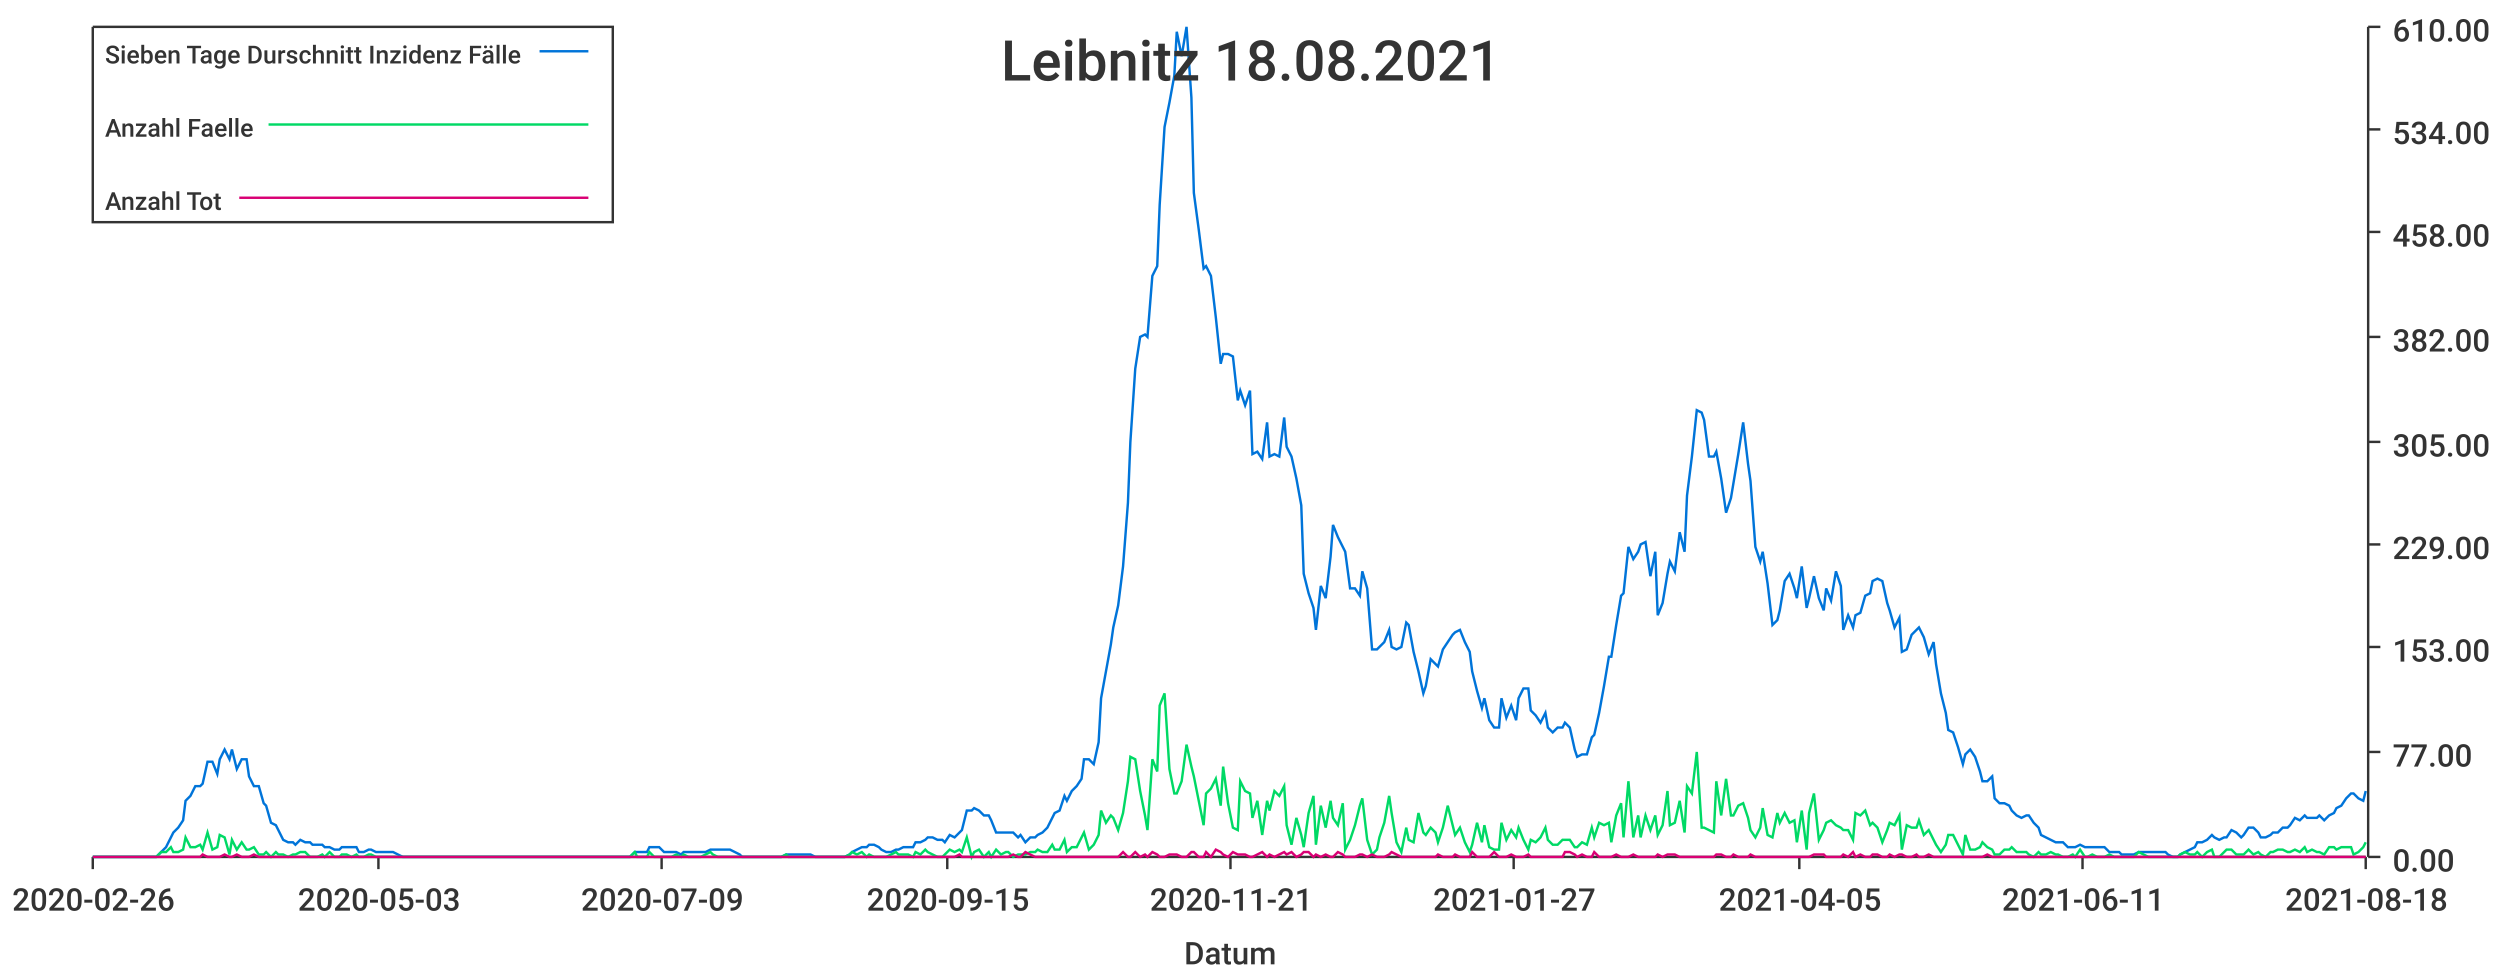
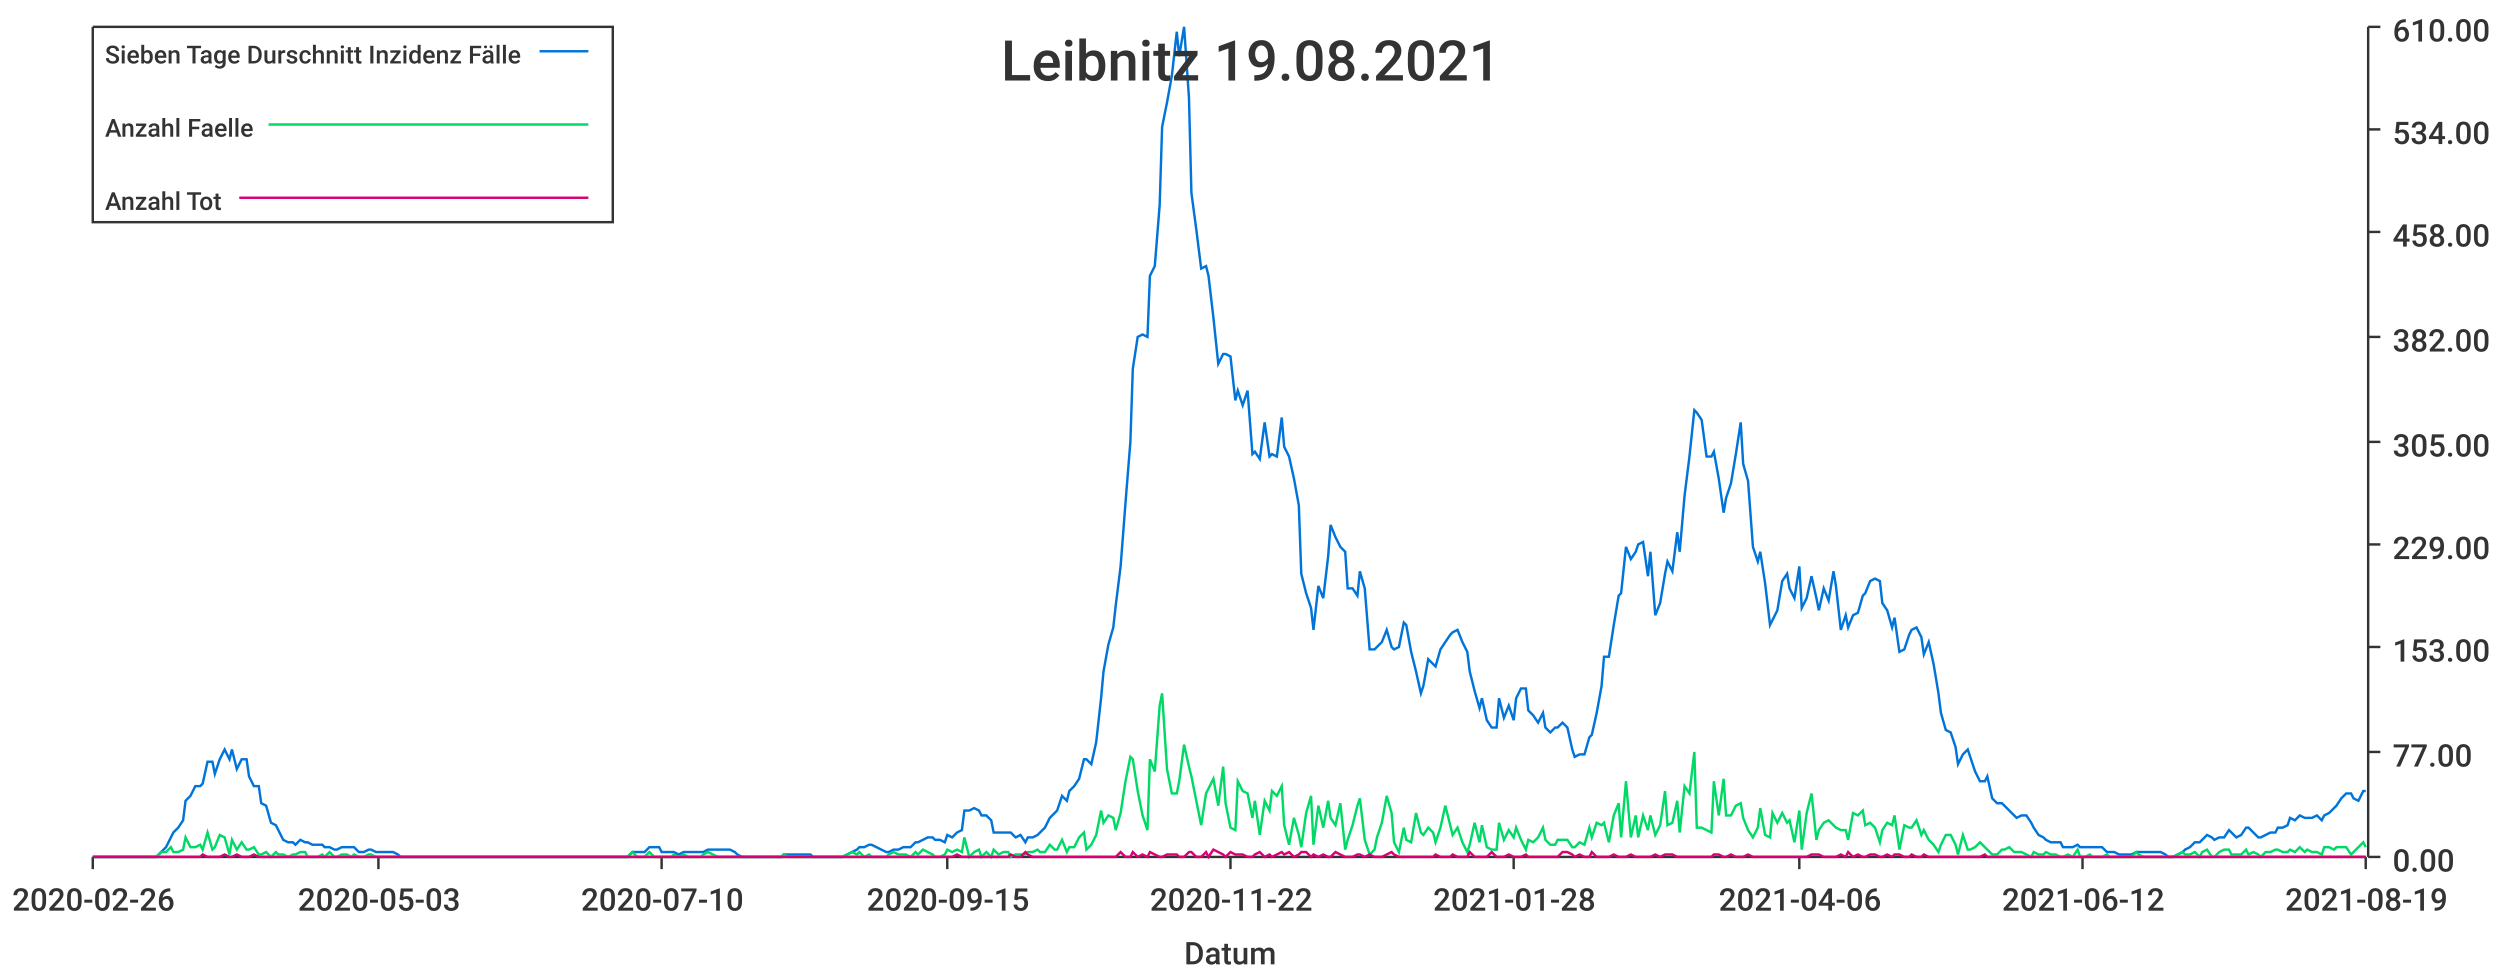
<svg xmlns="http://www.w3.org/2000/svg" width="1024" height="400">\n<path d="M 0 0 L 1024 0 L 1024 400 L 0 400 L 0 0" style="stroke-width:0;stroke:rgba(255,255,255,1.0);fill:rgba(255,255,255,1.0)" />
  <path d="M 38 11 L 969 11 L 969 351 L 38 351 L 38 11" style="stroke-width:0;stroke:rgba(255,255,255,1.0);fill:rgba(255,255,255,1.0)" />
  <path d="M 38 351 L 969 351" style="stroke-width:1;stroke:rgba(51,51,51,1.0);fill:none" />
  <path d="M 38 351 L 38 356" style="stroke-width:1;stroke:rgba(51,51,51,1.0);fill:none" />
  <text x="5" y="373" style="stroke-width:0;stroke:none;fill:rgba(51,51,51,1.0);font-size:12.8px;font-family:'Roboto Medium',sans-serif">2020-02-26</text>
  <path d="M 155 351 L 155 356" style="stroke-width:1;stroke:rgba(51,51,51,1.0);fill:none" />
  <text x="122" y="373" style="stroke-width:0;stroke:none;fill:rgba(51,51,51,1.0);font-size:12.8px;font-family:'Roboto Medium',sans-serif">2020-05-03</text>
  <path d="M 271 351 L 271 356" style="stroke-width:1;stroke:rgba(51,51,51,1.0);fill:none" />
-   <text x="238" y="373" style="stroke-width:0;stroke:none;fill:rgba(51,51,51,1.0);font-size:12.8px;font-family:'Roboto Medium',sans-serif">2020-07-09</text>
+   <text x="238" y="373" style="stroke-width:0;stroke:none;fill:rgba(51,51,51,1.0);font-size:12.8px;font-family:'Roboto Medium',sans-serif">2020-07-10</text>
  <path d="M 388 351 L 388 356" style="stroke-width:1;stroke:rgba(51,51,51,1.0);fill:none" />
  <text x="355" y="373" style="stroke-width:0;stroke:none;fill:rgba(51,51,51,1.0);font-size:12.8px;font-family:'Roboto Medium',sans-serif">2020-09-15</text>
  <path d="M 504 351 L 504 356" style="stroke-width:1;stroke:rgba(51,51,51,1.0);fill:none" />
-   <text x="471" y="373" style="stroke-width:0;stroke:none;fill:rgba(51,51,51,1.0);font-size:12.8px;font-family:'Roboto Medium',sans-serif">2020-11-21</text>
+   <text x="471" y="373" style="stroke-width:0;stroke:none;fill:rgba(51,51,51,1.0);font-size:12.8px;font-family:'Roboto Medium',sans-serif">2020-11-22</text>
  <path d="M 620 351 L 620 356" style="stroke-width:1;stroke:rgba(51,51,51,1.0);fill:none" />
-   <text x="587" y="373" style="stroke-width:0;stroke:none;fill:rgba(51,51,51,1.0);font-size:12.8px;font-family:'Roboto Medium',sans-serif">2021-01-27</text>
+   <text x="587" y="373" style="stroke-width:0;stroke:none;fill:rgba(51,51,51,1.0);font-size:12.8px;font-family:'Roboto Medium',sans-serif">2021-01-28</text>
  <path d="M 737 351 L 737 356" style="stroke-width:1;stroke:rgba(51,51,51,1.0);fill:none" />
-   <text x="704" y="373" style="stroke-width:0;stroke:none;fill:rgba(51,51,51,1.0);font-size:12.8px;font-family:'Roboto Medium',sans-serif">2021-04-05</text>
+   <text x="704" y="373" style="stroke-width:0;stroke:none;fill:rgba(51,51,51,1.0);font-size:12.8px;font-family:'Roboto Medium',sans-serif">2021-04-06</text>
  <path d="M 853 351 L 853 356" style="stroke-width:1;stroke:rgba(51,51,51,1.0);fill:none" />
-   <text x="820" y="373" style="stroke-width:0;stroke:none;fill:rgba(51,51,51,1.0);font-size:12.8px;font-family:'Roboto Medium',sans-serif">2021-06-11</text>
+   <text x="820" y="373" style="stroke-width:0;stroke:none;fill:rgba(51,51,51,1.0);font-size:12.8px;font-family:'Roboto Medium',sans-serif">2021-06-12</text>
  <path d="M 969 351 L 969 356" style="stroke-width:1;stroke:rgba(51,51,51,1.0);fill:none" />
-   <text x="936" y="373" style="stroke-width:0;stroke:none;fill:rgba(51,51,51,1.0);font-size:12.8px;font-family:'Roboto Medium',sans-serif">2021-08-18</text>
+   <text x="936" y="373" style="stroke-width:0;stroke:none;fill:rgba(51,51,51,1.0);font-size:12.8px;font-family:'Roboto Medium',sans-serif">2021-08-19</text>
  <text x="485" y="395" style="stroke-width:0;stroke:none;fill:rgba(51,51,51,1.0);font-size:12.8px;font-family:'Roboto Medium',sans-serif">Datum</text>
  <path d="M 970 351 L 970 11" style="stroke-width:1;stroke:rgba(51,51,51,1.0);fill:none" />
  <path d="M 970 351 L 975 351" style="stroke-width:1;stroke:rgba(51,51,51,1.0);fill:none" />
  <text x="980" y="357" style="stroke-width:0;stroke:none;fill:rgba(51,51,51,1.0);font-size:12.8px;font-family:'Roboto Medium',sans-serif">0.00</text>
  <path d="M 970 308 L 975 308" style="stroke-width:1;stroke:rgba(51,51,51,1.0);fill:none" />
  <text x="980" y="314" style="stroke-width:0;stroke:none;fill:rgba(51,51,51,1.0);font-size:12.8px;font-family:'Roboto Medium',sans-serif">77.00</text>
  <path d="M 970 265 L 975 265" style="stroke-width:1;stroke:rgba(51,51,51,1.0);fill:none" />
  <text x="980" y="271" style="stroke-width:0;stroke:none;fill:rgba(51,51,51,1.0);font-size:12.8px;font-family:'Roboto Medium',sans-serif">153.00</text>
  <path d="M 970 223 L 975 223" style="stroke-width:1;stroke:rgba(51,51,51,1.0);fill:none" />
  <text x="980" y="229" style="stroke-width:0;stroke:none;fill:rgba(51,51,51,1.0);font-size:12.8px;font-family:'Roboto Medium',sans-serif">229.00</text>
  <path d="M 970 181 L 975 181" style="stroke-width:1;stroke:rgba(51,51,51,1.0);fill:none" />
  <text x="980" y="187" style="stroke-width:0;stroke:none;fill:rgba(51,51,51,1.0);font-size:12.8px;font-family:'Roboto Medium',sans-serif">305.00</text>
  <path d="M 970 138 L 975 138" style="stroke-width:1;stroke:rgba(51,51,51,1.0);fill:none" />
  <text x="980" y="144" style="stroke-width:0;stroke:none;fill:rgba(51,51,51,1.0);font-size:12.8px;font-family:'Roboto Medium',sans-serif">382.00</text>
  <path d="M 970 95 L 975 95" style="stroke-width:1;stroke:rgba(51,51,51,1.0);fill:none" />
  <text x="980" y="101" style="stroke-width:0;stroke:none;fill:rgba(51,51,51,1.0);font-size:12.8px;font-family:'Roboto Medium',sans-serif">458.00</text>
  <path d="M 970 53 L 975 53" style="stroke-width:1;stroke:rgba(51,51,51,1.0);fill:none" />
  <text x="980" y="59" style="stroke-width:0;stroke:none;fill:rgba(51,51,51,1.0);font-size:12.8px;font-family:'Roboto Medium',sans-serif">534.00</text>
  <path d="M 970 11 L 975 11" style="stroke-width:1;stroke:rgba(51,51,51,1.0);fill:none" />
  <text x="980" y="17" style="stroke-width:0;stroke:none;fill:rgba(51,51,51,1.0);font-size:12.8px;font-family:'Roboto Medium',sans-serif">610.00</text>
-   <path d="M 38 351 L 40 351 L 42 351 L 44 351 L 45 351 L 47 351 L 49 351 L 51 351 L 52 351 L 54 351 L 56 351 L 57 351 L 59 351 L 61 351 L 63 351 L 64 351 L 66 349 L 68 347 L 70 343 L 71 341 L 73 339 L 75 336 L 76 328 L 78 326 L 80 322 L 82 322 L 83 321 L 85 312 L 87 312 L 89 317 L 90 311 L 92 307 L 94 311 L 95 307 L 97 315 L 99 311 L 101 311 L 102 318 L 104 322 L 106 322 L 108 329 L 109 330 L 111 337 L 113 338 L 114 340 L 116 344 L 118 345 L 120 345 L 121 346 L 123 344 L 125 345 L 127 345 L 128 346 L 130 346 L 132 346 L 133 347 L 135 347 L 137 348 L 139 348 L 140 347 L 142 347 L 144 347 L 146 347 L 147 349 L 149 349 L 151 348 L 152 348 L 154 349 L 156 349 L 158 349 L 159 349 L 161 349 L 163 350 L 165 351 L 166 351 L 168 351 L 170 351 L 171 351 L 173 351 L 175 351 L 177 351 L 178 351 L 180 351 L 182 351 L 184 351 L 185 351 L 187 351 L 189 351 L 190 351 L 192 351 L 194 351 L 196 351 L 197 351 L 199 351 L 201 351 L 203 351 L 204 351 L 206 351 L 208 351 L 209 351 L 211 351 L 213 351 L 215 351 L 216 351 L 218 351 L 220 351 L 222 351 L 223 351 L 225 351 L 227 351 L 228 351 L 230 351 L 232 351 L 234 351 L 235 351 L 237 351 L 239 351 L 241 351 L 242 351 L 244 351 L 246 351 L 247 351 L 249 351 L 251 351 L 253 351 L 254 351 L 256 351 L 258 351 L 260 349 L 261 349 L 263 349 L 265 349 L 266 347 L 268 347 L 270 347 L 272 349 L 273 349 L 275 349 L 277 349 L 279 350 L 280 349 L 282 349 L 284 349 L 286 349 L 287 349 L 289 349 L 291 348 L 292 348 L 294 348 L 296 348 L 298 348 L 299 348 L 301 349 L 303 350 L 304 351 L 306 351 L 308 351 L 310 351 L 311 351 L 313 351 L 315 351 L 317 351 L 318 351 L 320 351 L 322 350 L 323 350 L 325 350 L 327 350 L 329 350 L 330 350 L 332 350 L 334 351 L 336 351 L 337 351 L 339 351 L 341 351 L 342 351 L 344 351 L 346 351 L 348 350 L 349 349 L 351 348 L 353 347 L 355 347 L 356 346 L 358 346 L 360 347 L 361 348 L 363 349 L 365 349 L 367 348 L 368 348 L 370 347 L 372 347 L 374 347 L 375 345 L 377 345 L 379 344 L 380 343 L 382 343 L 384 344 L 386 344 L 387 345 L 389 342 L 391 343 L 393 341 L 394 340 L 396 332 L 398 332 L 399 331 L 401 332 L 403 334 L 405 334 L 406 336 L 408 341 L 410 341 L 412 341 L 413 341 L 415 341 L 417 343 L 418 342 L 420 345 L 422 343 L 424 343 L 425 342 L 427 341 L 429 339 L 431 335 L 432 333 L 434 332 L 436 326 L 437 328 L 439 324 L 441 322 L 443 319 L 444 311 L 446 311 L 448 313 L 450 304 L 451 286 L 453 275 L 455 264 L 456 257 L 458 248 L 460 232 L 462 206 L 463 181 L 465 151 L 467 138 L 469 137 L 470 138 L 472 113 L 474 109 L 475 84 L 477 52 L 479 42 L 481 31 L 482 13 L 484 23 L 486 11 L 488 40 L 489 79 L 491 94 L 493 110 L 494 109 L 496 113 L 498 130 L 500 149 L 501 145 L 503 145 L 505 146 L 507 164 L 508 160 L 510 166 L 512 160 L 513 186 L 515 185 L 517 188 L 519 173 L 520 187 L 522 186 L 524 187 L 526 171 L 527 183 L 529 187 L 531 196 L 533 207 L 534 235 L 536 243 L 538 249 L 539 258 L 541 240 L 543 245 L 545 228 L 546 215 L 548 220 L 550 224 L 551 226 L 553 241 L 555 241 L 557 244 L 558 234 L 560 241 L 562 266 L 564 266 L 565 265 L 567 263 L 569 258 L 570 265 L 572 266 L 574 265 L 576 255 L 577 256 L 579 267 L 581 275 L 583 284 L 584 281 L 586 270 L 588 272 L 589 273 L 591 266 L 593 263 L 595 260 L 596 259 L 598 258 L 600 263 L 602 267 L 603 275 L 605 283 L 607 290 L 608 286 L 610 295 L 612 298 L 614 298 L 615 286 L 617 294 L 619 289 L 621 295 L 622 286 L 624 282 L 626 282 L 627 291 L 629 293 L 631 296 L 633 292 L 634 298 L 636 300 L 638 298 L 640 298 L 641 296 L 643 298 L 645 307 L 646 310 L 648 309 L 650 309 L 652 302 L 653 301 L 655 292 L 657 281 L 659 269 L 660 269 L 662 256 L 664 244 L 665 243 L 667 224 L 669 229 L 671 226 L 672 223 L 674 222 L 676 236 L 678 226 L 679 252 L 681 247 L 683 235 L 684 230 L 686 234 L 688 218 L 690 226 L 691 203 L 693 187 L 695 168 L 697 169 L 698 172 L 700 187 L 702 187 L 703 185 L 705 196 L 707 210 L 709 204 L 710 198 L 712 186 L 714 173 L 716 190 L 717 197 L 719 224 L 721 230 L 722 226 L 724 239 L 726 256 L 728 254 L 729 250 L 731 238 L 733 235 L 735 241 L 736 245 L 738 232 L 740 249 L 741 245 L 743 236 L 745 245 L 747 250 L 748 241 L 750 246 L 752 234 L 754 240 L 755 258 L 757 252 L 759 257 L 760 252 L 762 251 L 764 244 L 766 243 L 767 238 L 769 237 L 771 238 L 773 247 L 774 250 L 776 257 L 778 253 L 779 267 L 781 266 L 783 260 L 785 258 L 786 257 L 788 261 L 790 268 L 792 263 L 793 272 L 795 284 L 797 292 L 798 299 L 800 300 L 802 306 L 804 313 L 805 309 L 807 307 L 809 310 L 811 316 L 812 320 L 814 320 L 816 318 L 817 327 L 819 329 L 821 329 L 823 330 L 824 332 L 826 334 L 828 335 L 830 334 L 831 334 L 833 337 L 835 339 L 836 342 L 838 343 L 840 344 L 842 345 L 843 345 L 845 345 L 847 347 L 849 347 L 850 347 L 852 346 L 854 347 L 855 347 L 857 347 L 859 347 L 861 347 L 862 347 L 864 349 L 866 349 L 868 349 L 869 350 L 871 350 L 873 350 L 874 350 L 876 349 L 878 349 L 880 349 L 881 349 L 883 349 L 885 349 L 887 349 L 888 350 L 890 351 L 892 351 L 893 350 L 895 349 L 897 348 L 899 347 L 900 345 L 902 345 L 904 344 L 906 342 L 907 343 L 909 344 L 911 343 L 912 343 L 914 340 L 916 341 L 918 343 L 919 342 L 921 339 L 923 339 L 925 341 L 926 343 L 928 343 L 930 342 L 931 341 L 933 341 L 935 339 L 937 339 L 938 338 L 940 335 L 942 336 L 944 334 L 945 335 L 947 335 L 949 335 L 950 334 L 952 336 L 954 334 L 956 333 L 957 331 L 959 330 L 961 327 L 963 325 L 964 325 L 966 327 L 968 328 L 969 324" style="stroke-width:1;stroke:rgba(0,116,217,1.0);fill:none" />
-   <path d="M 38 351 L 40 351 L 42 351 L 44 351 L 45 351 L 47 351 L 49 351 L 51 351 L 52 351 L 54 351 L 56 351 L 57 351 L 59 351 L 61 351 L 63 351 L 64 351 L 66 349 L 68 349 L 70 347 L 71 349 L 73 349 L 75 348 L 76 343 L 78 347 L 80 347 L 82 346 L 83 348 L 85 341 L 87 348 L 89 347 L 90 342 L 92 343 L 94 350 L 95 344 L 97 348 L 99 345 L 101 348 L 102 348 L 104 347 L 106 350 L 108 350 L 109 349 L 111 351 L 113 349 L 114 350 L 116 350 L 118 351 L 120 350 L 121 350 L 123 349 L 125 349 L 127 351 L 128 351 L 130 351 L 132 350 L 133 351 L 135 349 L 137 351 L 139 351 L 140 350 L 142 350 L 144 351 L 146 350 L 147 351 L 149 351 L 151 350 L 152 350 L 154 351 L 156 351 L 158 351 L 159 351 L 161 351 L 163 351 L 165 351 L 166 351 L 168 351 L 170 351 L 171 351 L 173 351 L 175 351 L 177 351 L 178 351 L 180 351 L 182 351 L 184 351 L 185 351 L 187 351 L 189 351 L 190 351 L 192 351 L 194 351 L 196 351 L 197 351 L 199 351 L 201 351 L 203 351 L 204 351 L 206 351 L 208 351 L 209 351 L 211 351 L 213 351 L 215 351 L 216 351 L 218 351 L 220 351 L 222 351 L 223 351 L 225 351 L 227 351 L 228 351 L 230 351 L 232 351 L 234 351 L 235 351 L 237 351 L 239 351 L 241 351 L 242 351 L 244 351 L 246 351 L 247 351 L 249 351 L 251 351 L 253 351 L 254 351 L 256 351 L 258 351 L 260 349 L 261 351 L 263 351 L 265 351 L 266 349 L 268 351 L 270 351 L 272 351 L 273 351 L 275 351 L 277 350 L 279 351 L 280 350 L 282 351 L 284 351 L 286 351 L 287 351 L 289 350 L 291 349 L 292 350 L 294 351 L 296 351 L 298 351 L 299 351 L 301 351 L 303 351 L 304 351 L 306 351 L 308 351 L 310 351 L 311 351 L 313 351 L 315 351 L 317 351 L 318 351 L 320 351 L 322 350 L 323 351 L 325 351 L 327 351 L 329 351 L 330 351 L 332 351 L 334 351 L 336 351 L 337 351 L 339 351 L 341 351 L 342 351 L 344 351 L 346 351 L 348 350 L 349 349 L 351 350 L 353 349 L 355 351 L 356 350 L 358 351 L 360 351 L 361 351 L 363 351 L 365 350 L 367 349 L 368 350 L 370 350 L 372 350 L 374 351 L 375 349 L 377 350 L 379 348 L 380 349 L 382 350 L 384 351 L 386 351 L 387 350 L 389 348 L 391 349 L 393 348 L 394 349 L 396 343 L 398 351 L 399 349 L 401 348 L 403 351 L 405 349 L 406 351 L 408 348 L 410 350 L 412 349 L 413 349 L 415 351 L 417 350 L 418 350 L 420 350 L 422 349 L 424 349 L 425 348 L 427 349 L 429 349 L 431 346 L 432 348 L 434 348 L 436 344 L 437 349 L 439 347 L 441 347 L 443 343 L 444 341 L 446 348 L 448 346 L 450 342 L 451 332 L 453 337 L 455 334 L 456 335 L 458 340 L 460 333 L 462 320 L 463 310 L 465 311 L 467 324 L 469 334 L 470 340 L 472 311 L 474 316 L 475 289 L 477 284 L 479 315 L 481 325 L 482 325 L 484 320 L 486 305 L 488 314 L 489 318 L 491 328 L 493 338 L 494 325 L 496 323 L 498 319 L 500 330 L 501 314 L 503 329 L 505 339 L 507 340 L 508 320 L 510 324 L 512 325 L 513 335 L 515 328 L 517 342 L 519 328 L 520 332 L 522 324 L 524 326 L 526 322 L 527 338 L 529 346 L 531 335 L 533 342 L 534 347 L 536 333 L 538 326 L 539 346 L 541 330 L 543 339 L 545 328 L 546 335 L 548 338 L 550 329 L 551 348 L 553 344 L 555 338 L 557 330 L 558 327 L 560 344 L 562 350 L 564 348 L 565 343 L 567 337 L 569 326 L 570 333 L 572 345 L 574 349 L 576 339 L 577 344 L 579 345 L 581 333 L 583 341 L 584 342 L 586 339 L 588 341 L 589 345 L 591 339 L 593 330 L 595 338 L 596 342 L 598 339 L 600 345 L 602 349 L 603 346 L 605 337 L 607 345 L 608 338 L 610 347 L 612 348 L 614 348 L 615 337 L 617 344 L 619 340 L 621 343 L 622 339 L 624 344 L 626 348 L 627 344 L 629 345 L 631 343 L 633 339 L 634 344 L 636 346 L 638 346 L 640 344 L 641 344 L 643 344 L 645 347 L 646 347 L 648 345 L 650 346 L 652 339 L 653 343 L 655 337 L 657 338 L 659 337 L 660 345 L 662 334 L 664 329 L 665 343 L 667 320 L 669 343 L 671 334 L 672 343 L 674 334 L 676 340 L 678 334 L 679 342 L 681 338 L 683 324 L 684 338 L 686 337 L 688 328 L 690 341 L 691 322 L 693 325 L 695 308 L 697 339 L 698 339 L 700 340 L 702 341 L 703 320 L 705 334 L 707 319 L 709 334 L 710 334 L 712 330 L 714 329 L 716 335 L 717 340 L 719 343 L 721 339 L 722 331 L 724 342 L 726 343 L 728 333 L 729 337 L 731 333 L 733 337 L 735 336 L 736 345 L 738 332 L 740 348 L 741 333 L 743 325 L 745 344 L 747 340 L 748 337 L 750 336 L 752 338 L 754 339 L 755 340 L 757 340 L 759 344 L 760 333 L 762 334 L 764 332 L 766 338 L 767 337 L 769 339 L 771 345 L 773 340 L 774 337 L 776 338 L 778 334 L 779 348 L 781 338 L 783 339 L 785 339 L 786 336 L 788 342 L 790 340 L 792 344 L 793 346 L 795 349 L 797 346 L 798 342 L 800 342 L 802 346 L 804 350 L 805 342 L 807 348 L 809 348 L 811 347 L 812 345 L 814 347 L 816 348 L 817 350 L 819 350 L 821 348 L 823 348 L 824 347 L 826 349 L 828 349 L 830 349 L 831 350 L 833 351 L 835 349 L 836 350 L 838 350 L 840 349 L 842 350 L 843 350 L 845 351 L 847 351 L 849 350 L 850 351 L 852 348 L 854 351 L 855 351 L 857 350 L 859 351 L 861 351 L 862 351 L 864 350 L 866 351 L 868 351 L 869 351 L 871 351 L 873 351 L 874 351 L 876 349 L 878 350 L 880 351 L 881 351 L 883 351 L 885 351 L 887 351 L 888 351 L 890 351 L 892 351 L 893 350 L 895 349 L 897 350 L 899 350 L 900 349 L 902 351 L 904 349 L 906 348 L 907 351 L 909 351 L 911 349 L 912 348 L 914 348 L 916 350 L 918 350 L 919 350 L 921 348 L 923 350 L 925 349 L 926 350 L 928 351 L 930 349 L 931 349 L 933 348 L 935 348 L 937 349 L 938 349 L 940 348 L 942 349 L 944 347 L 945 349 L 947 348 L 949 349 L 950 349 L 952 350 L 954 347 L 956 347 L 957 348 L 959 347 L 961 347 L 963 347 L 964 350 L 966 349 L 968 347 L 969 345" style="stroke-width:1;stroke:rgba(0,217,101,1.0);fill:none" />
-   <path d="M 38 351 L 40 351 L 42 351 L 44 351 L 45 351 L 47 351 L 49 351 L 51 351 L 52 351 L 54 351 L 56 351 L 57 351 L 59 351 L 61 351 L 63 351 L 64 351 L 66 351 L 68 351 L 70 351 L 71 351 L 73 351 L 75 351 L 76 351 L 78 351 L 80 351 L 82 351 L 83 350 L 85 351 L 87 351 L 89 351 L 90 351 L 92 350 L 94 351 L 95 351 L 97 350 L 99 351 L 101 351 L 102 351 L 104 350 L 106 351 L 108 351 L 109 351 L 111 351 L 113 351 L 114 351 L 116 351 L 118 351 L 120 351 L 121 351 L 123 351 L 125 351 L 127 351 L 128 351 L 130 351 L 132 351 L 133 351 L 135 351 L 137 351 L 139 351 L 140 351 L 142 351 L 144 351 L 146 351 L 147 351 L 149 351 L 151 351 L 152 351 L 154 351 L 156 351 L 158 351 L 159 351 L 161 351 L 163 351 L 165 351 L 166 351 L 168 351 L 170 351 L 171 351 L 173 351 L 175 351 L 177 351 L 178 351 L 180 351 L 182 351 L 184 351 L 185 351 L 187 351 L 189 351 L 190 351 L 192 351 L 194 351 L 196 351 L 197 351 L 199 351 L 201 351 L 203 351 L 204 351 L 206 351 L 208 351 L 209 351 L 211 351 L 213 351 L 215 351 L 216 351 L 218 351 L 220 351 L 222 351 L 223 351 L 225 351 L 227 351 L 228 351 L 230 351 L 232 351 L 234 351 L 235 351 L 237 351 L 239 351 L 241 351 L 242 351 L 244 351 L 246 351 L 247 351 L 249 351 L 251 351 L 253 351 L 254 351 L 256 351 L 258 351 L 260 351 L 261 351 L 263 351 L 265 351 L 266 351 L 268 351 L 270 351 L 272 351 L 273 351 L 275 351 L 277 351 L 279 351 L 280 351 L 282 351 L 284 351 L 286 351 L 287 351 L 289 351 L 291 351 L 292 351 L 294 351 L 296 351 L 298 351 L 299 351 L 301 351 L 303 351 L 304 351 L 306 351 L 308 351 L 310 351 L 311 351 L 313 351 L 315 351 L 317 351 L 318 351 L 320 351 L 322 351 L 323 351 L 325 351 L 327 351 L 329 351 L 330 351 L 332 351 L 334 351 L 336 351 L 337 351 L 339 351 L 341 351 L 342 351 L 344 351 L 346 351 L 348 351 L 349 351 L 351 351 L 353 351 L 355 351 L 356 351 L 358 351 L 360 351 L 361 351 L 363 351 L 365 351 L 367 351 L 368 351 L 370 351 L 372 351 L 374 351 L 375 351 L 377 351 L 379 351 L 380 351 L 382 351 L 384 351 L 386 351 L 387 351 L 389 351 L 391 351 L 393 350 L 394 351 L 396 351 L 398 351 L 399 351 L 401 351 L 403 351 L 405 351 L 406 351 L 408 351 L 410 351 L 412 351 L 413 351 L 415 350 L 417 351 L 418 351 L 420 349 L 422 350 L 424 351 L 425 351 L 427 351 L 429 351 L 431 351 L 432 351 L 434 351 L 436 351 L 437 351 L 439 351 L 441 351 L 443 351 L 444 351 L 446 351 L 448 351 L 450 351 L 451 351 L 453 351 L 455 351 L 456 351 L 458 351 L 460 349 L 462 351 L 463 351 L 465 349 L 467 351 L 469 350 L 470 351 L 472 349 L 474 350 L 475 351 L 477 351 L 479 350 L 481 350 L 482 350 L 484 351 L 486 351 L 488 349 L 489 349 L 491 351 L 493 351 L 494 349 L 496 351 L 498 348 L 500 349 L 501 350 L 503 351 L 505 349 L 507 350 L 508 350 L 510 350 L 512 351 L 513 351 L 515 350 L 517 349 L 519 351 L 520 350 L 522 351 L 524 350 L 526 349 L 527 350 L 529 349 L 531 351 L 533 350 L 534 349 L 536 349 L 538 351 L 539 350 L 541 351 L 543 350 L 545 351 L 546 351 L 548 349 L 550 350 L 551 351 L 553 351 L 555 351 L 557 350 L 558 350 L 560 351 L 562 350 L 564 351 L 565 351 L 567 351 L 569 350 L 570 349 L 572 350 L 574 351 L 576 351 L 577 351 L 579 351 L 581 351 L 583 351 L 584 351 L 586 351 L 588 351 L 589 350 L 591 351 L 593 351 L 595 351 L 596 350 L 598 351 L 600 351 L 602 351 L 603 349 L 605 351 L 607 351 L 608 351 L 610 351 L 612 349 L 614 351 L 615 351 L 617 351 L 619 350 L 621 351 L 622 351 L 624 351 L 626 350 L 627 351 L 629 351 L 631 351 L 633 351 L 634 351 L 636 351 L 638 351 L 640 351 L 641 349 L 643 349 L 645 350 L 646 351 L 648 350 L 650 351 L 652 351 L 653 349 L 655 351 L 657 351 L 659 351 L 660 351 L 662 350 L 664 351 L 665 351 L 667 351 L 669 350 L 671 351 L 672 351 L 674 351 L 676 351 L 678 351 L 679 350 L 681 351 L 683 350 L 684 350 L 686 350 L 688 351 L 690 351 L 691 351 L 693 351 L 695 351 L 697 351 L 698 351 L 700 351 L 702 351 L 703 350 L 705 350 L 707 351 L 709 351 L 710 350 L 712 351 L 714 351 L 716 351 L 717 350 L 719 351 L 721 351 L 722 351 L 724 351 L 726 351 L 728 351 L 729 351 L 731 351 L 733 351 L 735 351 L 736 351 L 738 351 L 740 351 L 741 351 L 743 350 L 745 350 L 747 350 L 748 351 L 750 351 L 752 351 L 754 351 L 755 350 L 757 351 L 759 349 L 760 351 L 762 350 L 764 351 L 766 351 L 767 350 L 769 350 L 771 351 L 773 351 L 774 350 L 776 351 L 778 350 L 779 350 L 781 351 L 783 351 L 785 350 L 786 351 L 788 351 L 790 350 L 792 351 L 793 351 L 795 351 L 797 351 L 798 351 L 800 351 L 802 351 L 804 351 L 805 351 L 807 351 L 809 351 L 811 351 L 812 351 L 814 350 L 816 351 L 817 351 L 819 351 L 821 351 L 823 351 L 824 351 L 826 351 L 828 351 L 830 351 L 831 351 L 833 351 L 835 351 L 836 351 L 838 351 L 840 351 L 842 351 L 843 351 L 845 351 L 847 351 L 849 351 L 850 351 L 852 351 L 854 351 L 855 351 L 857 351 L 859 351 L 861 351 L 862 351 L 864 351 L 866 351 L 868 351 L 869 351 L 871 351 L 873 351 L 874 351 L 876 351 L 878 351 L 880 351 L 881 351 L 883 351 L 885 351 L 887 351 L 888 351 L 890 351 L 892 351 L 893 351 L 895 351 L 897 351 L 899 351 L 900 351 L 902 351 L 904 351 L 906 351 L 907 351 L 909 351 L 911 351 L 912 351 L 914 351 L 916 351 L 918 351 L 919 351 L 921 351 L 923 351 L 925 351 L 926 351 L 928 351 L 930 351 L 931 351 L 933 351 L 935 351 L 937 351 L 938 351 L 940 351 L 942 351 L 944 351 L 945 351 L 947 351 L 949 351 L 950 351 L 952 351 L 954 351 L 956 351 L 957 351 L 959 351 L 961 351 L 963 351 L 964 351 L 966 351 L 968 351 L 969 351" style="stroke-width:1;stroke:rgba(217,0,116,1.0);fill:none" />
-   <text x="410" y="33" style="stroke-width:0;stroke:none;fill:rgba(51,51,51,1.0);font-size:23.0px;font-family:'Roboto Medium',sans-serif">Leibnitz 18.08.2021</text>
+   <path d="M 38 351 L 40 351 L 42 351 L 44 351 L 45 351 L 47 351 L 49 351 L 51 351 L 52 351 L 54 351 L 56 351 L 57 351 L 59 351 L 61 351 L 63 351 L 64 351 L 66 349 L 68 347 L 70 343 L 71 341 L 73 339 L 75 336 L 76 328 L 78 326 L 80 322 L 82 322 L 83 321 L 85 312 L 87 312 L 88 317 L 90 311 L 92 307 L 94 311 L 95 307 L 97 315 L 99 311 L 101 311 L 102 318 L 104 322 L 106 322 L 107 329 L 109 330 L 111 337 L 113 338 L 114 340 L 116 344 L 118 345 L 120 345 L 121 346 L 123 344 L 125 345 L 126 345 L 128 346 L 130 346 L 132 346 L 133 347 L 135 347 L 137 348 L 138 348 L 140 347 L 142 347 L 144 347 L 145 347 L 147 349 L 149 349 L 151 348 L 152 348 L 154 349 L 156 349 L 157 349 L 159 349 L 161 349 L 163 350 L 164 351 L 166 351 L 168 351 L 170 351 L 171 351 L 173 351 L 175 351 L 176 351 L 178 351 L 180 351 L 182 351 L 183 351 L 185 351 L 187 351 L 188 351 L 190 351 L 192 351 L 194 351 L 195 351 L 197 351 L 199 351 L 201 351 L 202 351 L 204 351 L 206 351 L 207 351 L 209 351 L 211 351 L 213 351 L 214 351 L 216 351 L 218 351 L 220 351 L 221 351 L 223 351 L 225 351 L 226 351 L 228 351 L 230 351 L 232 351 L 233 351 L 235 351 L 237 351 L 238 351 L 240 351 L 242 351 L 244 351 L 245 351 L 247 351 L 249 351 L 251 351 L 252 351 L 254 351 L 256 351 L 257 351 L 259 349 L 261 349 L 263 349 L 264 349 L 266 347 L 268 347 L 270 347 L 271 349 L 273 349 L 275 349 L 276 349 L 278 350 L 280 349 L 282 349 L 283 349 L 285 349 L 287 349 L 288 349 L 290 348 L 292 348 L 294 348 L 295 348 L 297 348 L 299 348 L 301 349 L 302 350 L 304 351 L 306 351 L 307 351 L 309 351 L 311 351 L 313 351 L 314 351 L 316 351 L 318 351 L 320 351 L 321 350 L 323 350 L 325 350 L 326 350 L 328 350 L 330 350 L 332 350 L 333 351 L 335 351 L 337 351 L 338 351 L 340 351 L 342 351 L 344 351 L 345 351 L 347 350 L 349 349 L 351 348 L 352 347 L 354 347 L 356 346 L 357 346 L 359 347 L 361 348 L 363 349 L 364 349 L 366 348 L 368 348 L 370 347 L 371 347 L 373 347 L 375 345 L 376 345 L 378 344 L 380 343 L 382 343 L 383 344 L 385 344 L 387 345 L 388 342 L 390 343 L 392 341 L 394 340 L 395 332 L 397 332 L 399 331 L 401 332 L 402 334 L 404 334 L 406 336 L 407 341 L 409 341 L 411 341 L 413 341 L 414 341 L 416 343 L 418 342 L 420 345 L 421 343 L 423 343 L 425 342 L 426 341 L 428 339 L 430 335 L 432 333 L 433 332 L 435 326 L 437 328 L 438 324 L 440 322 L 442 319 L 444 311 L 445 311 L 447 313 L 449 304 L 451 286 L 452 275 L 454 264 L 456 257 L 457 248 L 459 232 L 461 206 L 463 181 L 464 151 L 466 138 L 468 137 L 470 138 L 471 113 L 473 109 L 475 84 L 476 52 L 478 42 L 480 31 L 482 13 L 483 23 L 485 11 L 487 40 L 488 79 L 490 94 L 492 110 L 494 109 L 495 113 L 497 130 L 499 149 L 501 145 L 502 145 L 504 146 L 506 164 L 507 160 L 509 166 L 511 160 L 513 186 L 514 185 L 516 188 L 518 173 L 520 187 L 521 186 L 523 187 L 525 171 L 526 183 L 528 187 L 530 196 L 532 207 L 533 235 L 535 243 L 537 249 L 538 258 L 540 240 L 542 245 L 544 228 L 545 215 L 547 220 L 549 224 L 551 226 L 552 241 L 554 241 L 556 244 L 557 234 L 559 241 L 561 266 L 563 266 L 564 265 L 566 263 L 568 258 L 570 265 L 571 266 L 573 265 L 575 255 L 576 256 L 578 267 L 580 275 L 582 284 L 583 281 L 585 270 L 587 272 L 588 273 L 590 266 L 592 263 L 594 260 L 595 259 L 597 258 L 599 263 L 601 267 L 602 275 L 604 283 L 606 290 L 607 286 L 609 295 L 611 298 L 613 298 L 614 286 L 616 294 L 618 289 L 620 295 L 621 286 L 623 282 L 625 282 L 626 291 L 628 293 L 630 296 L 632 292 L 633 298 L 635 300 L 637 298 L 638 298 L 640 296 L 642 298 L 644 307 L 645 310 L 647 309 L 649 309 L 651 302 L 652 301 L 654 292 L 656 281 L 657 269 L 659 269 L 661 256 L 663 244 L 664 243 L 666 224 L 668 229 L 670 226 L 671 223 L 673 222 L 675 236 L 676 226 L 678 252 L 680 247 L 682 235 L 683 230 L 685 234 L 687 218 L 688 226 L 690 203 L 692 187 L 694 168 L 695 169 L 697 172 L 699 187 L 701 187 L 702 185 L 704 196 L 706 210 L 707 204 L 709 198 L 711 186 L 713 173 L 714 190 L 716 197 L 718 224 L 720 230 L 721 226 L 723 239 L 725 256 L 726 254 L 728 250 L 730 238 L 732 235 L 733 241 L 735 245 L 737 232 L 738 249 L 740 245 L 742 236 L 744 245 L 745 250 L 747 241 L 749 246 L 751 234 L 752 240 L 754 258 L 756 252 L 757 257 L 759 252 L 761 251 L 763 244 L 764 243 L 766 238 L 768 237 L 770 238 L 771 247 L 773 250 L 775 257 L 776 253 L 778 267 L 780 266 L 782 260 L 783 258 L 785 257 L 787 261 L 788 268 L 790 263 L 792 272 L 794 284 L 795 292 L 797 299 L 799 300 L 801 306 L 802 313 L 804 309 L 806 307 L 807 310 L 809 316 L 811 320 L 813 320 L 814 318 L 816 327 L 818 329 L 820 329 L 821 330 L 823 332 L 825 334 L 826 335 L 828 334 L 830 334 L 832 337 L 833 339 L 835 342 L 837 343 L 838 344 L 840 345 L 842 345 L 844 345 L 845 347 L 847 347 L 849 347 L 851 346 L 852 347 L 854 347 L 856 347 L 857 347 L 859 347 L 861 347 L 863 349 L 864 349 L 866 349 L 868 350 L 870 350 L 871 350 L 873 350 L 875 349 L 876 349 L 878 349 L 880 349 L 882 349 L 883 349 L 885 349 L 887 350 L 888 351 L 890 351 L 892 350 L 894 349 L 895 348 L 897 347 L 899 345 L 901 345 L 902 344 L 904 342 L 906 343 L 907 344 L 909 343 L 911 343 L 913 340 L 914 341 L 916 343 L 918 342 L 920 339 L 921 339 L 923 341 L 925 343 L 926 343 L 928 342 L 930 341 L 932 341 L 933 339 L 935 339 L 937 338 L 938 335 L 940 336 L 942 334 L 944 335 L 945 335 L 947 335 L 949 334 L 951 336 L 952 334 L 954 333 L 956 331 L 957 330 L 959 327 L 961 325 L 963 325 L 964 327 L 966 328 L 968 324 L 969 324" style="stroke-width:1;stroke:rgba(0,116,217,1.0);fill:none" />
+   <path d="M 38 351 L 40 351 L 42 351 L 44 351 L 45 351 L 47 351 L 49 351 L 51 351 L 52 351 L 54 351 L 56 351 L 57 351 L 59 351 L 61 351 L 63 351 L 64 351 L 66 349 L 68 349 L 70 347 L 71 349 L 73 349 L 75 348 L 76 343 L 78 347 L 80 347 L 82 346 L 83 348 L 85 341 L 87 348 L 88 347 L 90 342 L 92 343 L 94 350 L 95 344 L 97 348 L 99 345 L 101 348 L 102 348 L 104 347 L 106 350 L 107 350 L 109 349 L 111 351 L 113 349 L 114 350 L 116 350 L 118 351 L 120 350 L 121 350 L 123 349 L 125 349 L 126 351 L 128 351 L 130 351 L 132 350 L 133 351 L 135 349 L 137 351 L 138 351 L 140 350 L 142 350 L 144 351 L 145 350 L 147 351 L 149 351 L 151 350 L 152 350 L 154 351 L 156 351 L 157 351 L 159 351 L 161 351 L 163 351 L 164 351 L 166 351 L 168 351 L 170 351 L 171 351 L 173 351 L 175 351 L 176 351 L 178 351 L 180 351 L 182 351 L 183 351 L 185 351 L 187 351 L 188 351 L 190 351 L 192 351 L 194 351 L 195 351 L 197 351 L 199 351 L 201 351 L 202 351 L 204 351 L 206 351 L 207 351 L 209 351 L 211 351 L 213 351 L 214 351 L 216 351 L 218 351 L 220 351 L 221 351 L 223 351 L 225 351 L 226 351 L 228 351 L 230 351 L 232 351 L 233 351 L 235 351 L 237 351 L 238 351 L 240 351 L 242 351 L 244 351 L 245 351 L 247 351 L 249 351 L 251 351 L 252 351 L 254 351 L 256 351 L 257 351 L 259 349 L 261 351 L 263 351 L 264 351 L 266 349 L 268 351 L 270 351 L 271 351 L 273 351 L 275 351 L 276 350 L 278 351 L 280 350 L 282 351 L 283 351 L 285 351 L 287 351 L 288 350 L 290 349 L 292 350 L 294 351 L 295 351 L 297 351 L 299 351 L 301 351 L 302 351 L 304 351 L 306 351 L 307 351 L 309 351 L 311 351 L 313 351 L 314 351 L 316 351 L 318 351 L 320 351 L 321 350 L 323 351 L 325 351 L 326 351 L 328 351 L 330 351 L 332 351 L 333 351 L 335 351 L 337 351 L 338 351 L 340 351 L 342 351 L 344 351 L 345 351 L 347 350 L 349 349 L 351 350 L 352 349 L 354 351 L 356 350 L 357 351 L 359 351 L 361 351 L 363 351 L 364 350 L 366 349 L 368 350 L 370 350 L 371 350 L 373 351 L 375 349 L 376 350 L 378 348 L 380 349 L 382 350 L 383 351 L 385 351 L 387 350 L 388 348 L 390 349 L 392 348 L 394 349 L 395 343 L 397 351 L 399 349 L 401 348 L 402 351 L 404 349 L 406 351 L 407 348 L 409 350 L 411 349 L 413 349 L 414 351 L 416 350 L 418 350 L 420 350 L 421 349 L 423 349 L 425 348 L 426 349 L 428 349 L 430 346 L 432 348 L 433 348 L 435 344 L 437 349 L 438 347 L 440 347 L 442 343 L 444 341 L 445 348 L 447 346 L 449 342 L 451 332 L 452 337 L 454 334 L 456 335 L 457 340 L 459 333 L 461 320 L 463 310 L 464 311 L 466 324 L 468 334 L 470 340 L 471 311 L 473 316 L 475 289 L 476 284 L 478 315 L 480 325 L 482 325 L 483 320 L 485 305 L 487 314 L 488 318 L 490 328 L 492 338 L 494 325 L 495 323 L 497 319 L 499 330 L 501 314 L 502 329 L 504 339 L 506 340 L 507 320 L 509 324 L 511 325 L 513 335 L 514 328 L 516 342 L 518 328 L 520 332 L 521 324 L 523 326 L 525 322 L 526 338 L 528 346 L 530 335 L 532 342 L 533 347 L 535 333 L 537 326 L 538 346 L 540 330 L 542 339 L 544 328 L 545 335 L 547 338 L 549 329 L 551 348 L 552 344 L 554 338 L 556 330 L 557 327 L 559 344 L 561 350 L 563 348 L 564 343 L 566 337 L 568 326 L 570 333 L 571 345 L 573 349 L 575 339 L 576 344 L 578 345 L 580 333 L 582 341 L 583 342 L 585 339 L 587 341 L 588 345 L 590 339 L 592 330 L 594 338 L 595 342 L 597 339 L 599 345 L 601 349 L 602 346 L 604 337 L 606 345 L 607 338 L 609 347 L 611 348 L 613 348 L 614 337 L 616 344 L 618 340 L 620 343 L 621 339 L 623 344 L 625 348 L 626 344 L 628 345 L 630 343 L 632 339 L 633 344 L 635 346 L 637 346 L 638 344 L 640 344 L 642 344 L 644 347 L 645 347 L 647 345 L 649 346 L 651 339 L 652 343 L 654 337 L 656 338 L 657 337 L 659 345 L 661 334 L 663 329 L 664 343 L 666 320 L 668 343 L 670 334 L 671 343 L 673 334 L 675 340 L 676 334 L 678 342 L 680 338 L 682 324 L 683 338 L 685 337 L 687 328 L 688 341 L 690 322 L 692 325 L 694 308 L 695 339 L 697 339 L 699 340 L 701 341 L 702 320 L 704 334 L 706 319 L 707 334 L 709 334 L 711 330 L 713 329 L 714 335 L 716 340 L 718 343 L 720 339 L 721 331 L 723 342 L 725 343 L 726 333 L 728 337 L 730 333 L 732 337 L 733 336 L 735 345 L 737 332 L 738 348 L 740 333 L 742 325 L 744 344 L 745 340 L 747 337 L 749 336 L 751 338 L 752 339 L 754 340 L 756 340 L 757 344 L 759 333 L 761 334 L 763 332 L 764 338 L 766 337 L 768 339 L 770 345 L 771 340 L 773 337 L 775 338 L 776 334 L 778 348 L 780 338 L 782 339 L 783 339 L 785 336 L 787 342 L 788 340 L 790 344 L 792 346 L 794 349 L 795 346 L 797 342 L 799 342 L 801 346 L 802 350 L 804 342 L 806 348 L 807 348 L 809 347 L 811 345 L 813 347 L 814 348 L 816 350 L 818 350 L 820 348 L 821 348 L 823 347 L 825 349 L 826 349 L 828 349 L 830 350 L 832 351 L 833 349 L 835 350 L 837 350 L 838 349 L 840 350 L 842 350 L 844 351 L 845 351 L 847 350 L 849 351 L 851 348 L 852 351 L 854 351 L 856 350 L 857 351 L 859 351 L 861 351 L 863 350 L 864 351 L 866 351 L 868 351 L 870 351 L 871 351 L 873 351 L 875 349 L 876 350 L 878 351 L 880 351 L 882 351 L 883 351 L 885 351 L 887 351 L 888 351 L 890 351 L 892 350 L 894 349 L 895 350 L 897 350 L 899 349 L 901 351 L 902 349 L 904 348 L 906 351 L 907 351 L 909 349 L 911 348 L 913 348 L 914 350 L 916 350 L 918 350 L 920 348 L 921 350 L 923 349 L 925 350 L 926 351 L 928 349 L 930 349 L 932 348 L 933 348 L 935 349 L 937 349 L 938 348 L 940 349 L 942 347 L 944 349 L 945 348 L 947 349 L 949 349 L 951 350 L 952 347 L 954 347 L 956 348 L 957 347 L 959 347 L 961 347 L 963 350 L 964 349 L 966 347 L 968 345 L 969 347" style="stroke-width:1;stroke:rgba(0,217,101,1.0);fill:none" />
+   <path d="M 38 351 L 40 351 L 42 351 L 44 351 L 45 351 L 47 351 L 49 351 L 51 351 L 52 351 L 54 351 L 56 351 L 57 351 L 59 351 L 61 351 L 63 351 L 64 351 L 66 351 L 68 351 L 70 351 L 71 351 L 73 351 L 75 351 L 76 351 L 78 351 L 80 351 L 82 351 L 83 350 L 85 351 L 87 351 L 88 351 L 90 351 L 92 350 L 94 351 L 95 351 L 97 350 L 99 351 L 101 351 L 102 351 L 104 350 L 106 351 L 107 351 L 109 351 L 111 351 L 113 351 L 114 351 L 116 351 L 118 351 L 120 351 L 121 351 L 123 351 L 125 351 L 126 351 L 128 351 L 130 351 L 132 351 L 133 351 L 135 351 L 137 351 L 138 351 L 140 351 L 142 351 L 144 351 L 145 351 L 147 351 L 149 351 L 151 351 L 152 351 L 154 351 L 156 351 L 157 351 L 159 351 L 161 351 L 163 351 L 164 351 L 166 351 L 168 351 L 170 351 L 171 351 L 173 351 L 175 351 L 176 351 L 178 351 L 180 351 L 182 351 L 183 351 L 185 351 L 187 351 L 188 351 L 190 351 L 192 351 L 194 351 L 195 351 L 197 351 L 199 351 L 201 351 L 202 351 L 204 351 L 206 351 L 207 351 L 209 351 L 211 351 L 213 351 L 214 351 L 216 351 L 218 351 L 220 351 L 221 351 L 223 351 L 225 351 L 226 351 L 228 351 L 230 351 L 232 351 L 233 351 L 235 351 L 237 351 L 238 351 L 240 351 L 242 351 L 244 351 L 245 351 L 247 351 L 249 351 L 251 351 L 252 351 L 254 351 L 256 351 L 257 351 L 259 351 L 261 351 L 263 351 L 264 351 L 266 351 L 268 351 L 270 351 L 271 351 L 273 351 L 275 351 L 276 351 L 278 351 L 280 351 L 282 351 L 283 351 L 285 351 L 287 351 L 288 351 L 290 351 L 292 351 L 294 351 L 295 351 L 297 351 L 299 351 L 301 351 L 302 351 L 304 351 L 306 351 L 307 351 L 309 351 L 311 351 L 313 351 L 314 351 L 316 351 L 318 351 L 320 351 L 321 351 L 323 351 L 325 351 L 326 351 L 328 351 L 330 351 L 332 351 L 333 351 L 335 351 L 337 351 L 338 351 L 340 351 L 342 351 L 344 351 L 345 351 L 347 351 L 349 351 L 351 351 L 352 351 L 354 351 L 356 351 L 357 351 L 359 351 L 361 351 L 363 351 L 364 351 L 366 351 L 368 351 L 370 351 L 371 351 L 373 351 L 375 351 L 376 351 L 378 351 L 380 351 L 382 351 L 383 351 L 385 351 L 387 351 L 388 351 L 390 351 L 392 350 L 394 351 L 395 351 L 397 351 L 399 351 L 401 351 L 402 351 L 404 351 L 406 351 L 407 351 L 409 351 L 411 351 L 413 351 L 414 350 L 416 351 L 418 351 L 420 349 L 421 350 L 423 351 L 425 351 L 426 351 L 428 351 L 430 351 L 432 351 L 433 351 L 435 351 L 437 351 L 438 351 L 440 351 L 442 351 L 444 351 L 445 351 L 447 351 L 449 351 L 451 351 L 452 351 L 454 351 L 456 351 L 457 351 L 459 349 L 461 351 L 463 351 L 464 349 L 466 351 L 468 350 L 470 351 L 471 349 L 473 350 L 475 351 L 476 351 L 478 350 L 480 350 L 482 350 L 483 351 L 485 351 L 487 349 L 488 349 L 490 351 L 492 351 L 494 349 L 495 351 L 497 348 L 499 349 L 501 350 L 502 351 L 504 349 L 506 350 L 507 350 L 509 350 L 511 351 L 513 351 L 514 350 L 516 349 L 518 351 L 520 350 L 521 351 L 523 350 L 525 349 L 526 350 L 528 349 L 530 351 L 532 350 L 533 349 L 535 349 L 537 351 L 538 350 L 540 351 L 542 350 L 544 351 L 545 351 L 547 349 L 549 350 L 551 351 L 552 351 L 554 351 L 556 350 L 557 350 L 559 351 L 561 350 L 563 351 L 564 351 L 566 351 L 568 350 L 570 349 L 571 350 L 573 351 L 575 351 L 576 351 L 578 351 L 580 351 L 582 351 L 583 351 L 585 351 L 587 351 L 588 350 L 590 351 L 592 351 L 594 351 L 595 350 L 597 351 L 599 351 L 601 351 L 602 349 L 604 351 L 606 351 L 607 351 L 609 351 L 611 349 L 613 351 L 614 351 L 616 351 L 618 350 L 620 351 L 621 351 L 623 351 L 625 350 L 626 351 L 628 351 L 630 351 L 632 351 L 633 351 L 635 351 L 637 351 L 638 351 L 640 349 L 642 349 L 644 350 L 645 351 L 647 350 L 649 351 L 651 351 L 652 349 L 654 351 L 656 351 L 657 351 L 659 351 L 661 350 L 663 351 L 664 351 L 666 351 L 668 350 L 670 351 L 671 351 L 673 351 L 675 351 L 676 351 L 678 350 L 680 351 L 682 350 L 683 350 L 685 350 L 687 351 L 688 351 L 690 351 L 692 351 L 694 351 L 695 351 L 697 351 L 699 351 L 701 351 L 702 350 L 704 350 L 706 351 L 707 351 L 709 350 L 711 351 L 713 351 L 714 351 L 716 350 L 718 351 L 720 351 L 721 351 L 723 351 L 725 351 L 726 351 L 728 351 L 730 351 L 732 351 L 733 351 L 735 351 L 737 351 L 738 351 L 740 351 L 742 350 L 744 350 L 745 350 L 747 351 L 749 351 L 751 351 L 752 351 L 754 350 L 756 351 L 757 349 L 759 351 L 761 350 L 763 351 L 764 351 L 766 350 L 768 350 L 770 351 L 771 351 L 773 350 L 775 351 L 776 350 L 778 350 L 780 351 L 782 351 L 783 350 L 785 351 L 787 351 L 788 350 L 790 351 L 792 351 L 794 351 L 795 351 L 797 351 L 799 351 L 801 351 L 802 351 L 804 351 L 806 351 L 807 351 L 809 351 L 811 351 L 813 350 L 814 351 L 816 351 L 818 351 L 820 351 L 821 351 L 823 351 L 825 351 L 826 351 L 828 351 L 830 351 L 832 351 L 833 351 L 835 351 L 837 351 L 838 351 L 840 351 L 842 351 L 844 351 L 845 351 L 847 351 L 849 351 L 851 351 L 852 351 L 854 351 L 856 351 L 857 351 L 859 351 L 861 351 L 863 351 L 864 351 L 866 351 L 868 351 L 870 351 L 871 351 L 873 351 L 875 351 L 876 351 L 878 351 L 880 351 L 882 351 L 883 351 L 885 351 L 887 351 L 888 351 L 890 351 L 892 351 L 894 351 L 895 351 L 897 351 L 899 351 L 901 351 L 902 351 L 904 351 L 906 351 L 907 351 L 909 351 L 911 351 L 913 351 L 914 351 L 916 351 L 918 351 L 920 351 L 921 351 L 923 351 L 925 351 L 926 351 L 928 351 L 930 351 L 932 351 L 933 351 L 935 351 L 937 351 L 938 351 L 940 351 L 942 351 L 944 351 L 945 351 L 947 351 L 949 351 L 951 351 L 952 351 L 954 351 L 956 351 L 957 351 L 959 351 L 961 351 L 963 351 L 964 351 L 966 351 L 968 351 L 969 351" style="stroke-width:1;stroke:rgba(217,0,116,1.0);fill:none" />
+   <text x="410" y="33" style="stroke-width:0;stroke:none;fill:rgba(51,51,51,1.0);font-size:23.0px;font-family:'Roboto Medium',sans-serif">Leibnitz 19.08.2021</text>
  <path d="M 38 11 L 251 11 L 251 91 L 38 91 L 38 11" style="stroke-width:1;stroke:rgba(51,51,51,1.0);fill:rgba(255,255,255,1.0)" />
  <text x="43" y="26" style="stroke-width:0;stroke:none;fill:rgba(51,51,51,1.0);font-size:10.2px;font-family:'Roboto Medium',sans-serif">Sieben Tage Durschnitt Inzidenz Fälle</text>
  <path d="M 221 21 L 241 21" style="stroke-width:1;stroke:rgba(0,116,217,1.0);fill:none" />
  <text x="43" y="56" style="stroke-width:0;stroke:none;fill:rgba(51,51,51,1.0);font-size:10.2px;font-family:'Roboto Medium',sans-serif">Anzahl Faelle</text>
  <path d="M 110 51 L 241 51" style="stroke-width:1;stroke:rgba(0,217,101,1.0);fill:none" />
  <text x="43" y="86" style="stroke-width:0;stroke:none;fill:rgba(51,51,51,1.0);font-size:10.2px;font-family:'Roboto Medium',sans-serif">Anzahl Tot</text>
  <path d="M 98 81 L 241 81" style="stroke-width:1;stroke:rgba(217,0,116,1.0);fill:none" />
</svg>
